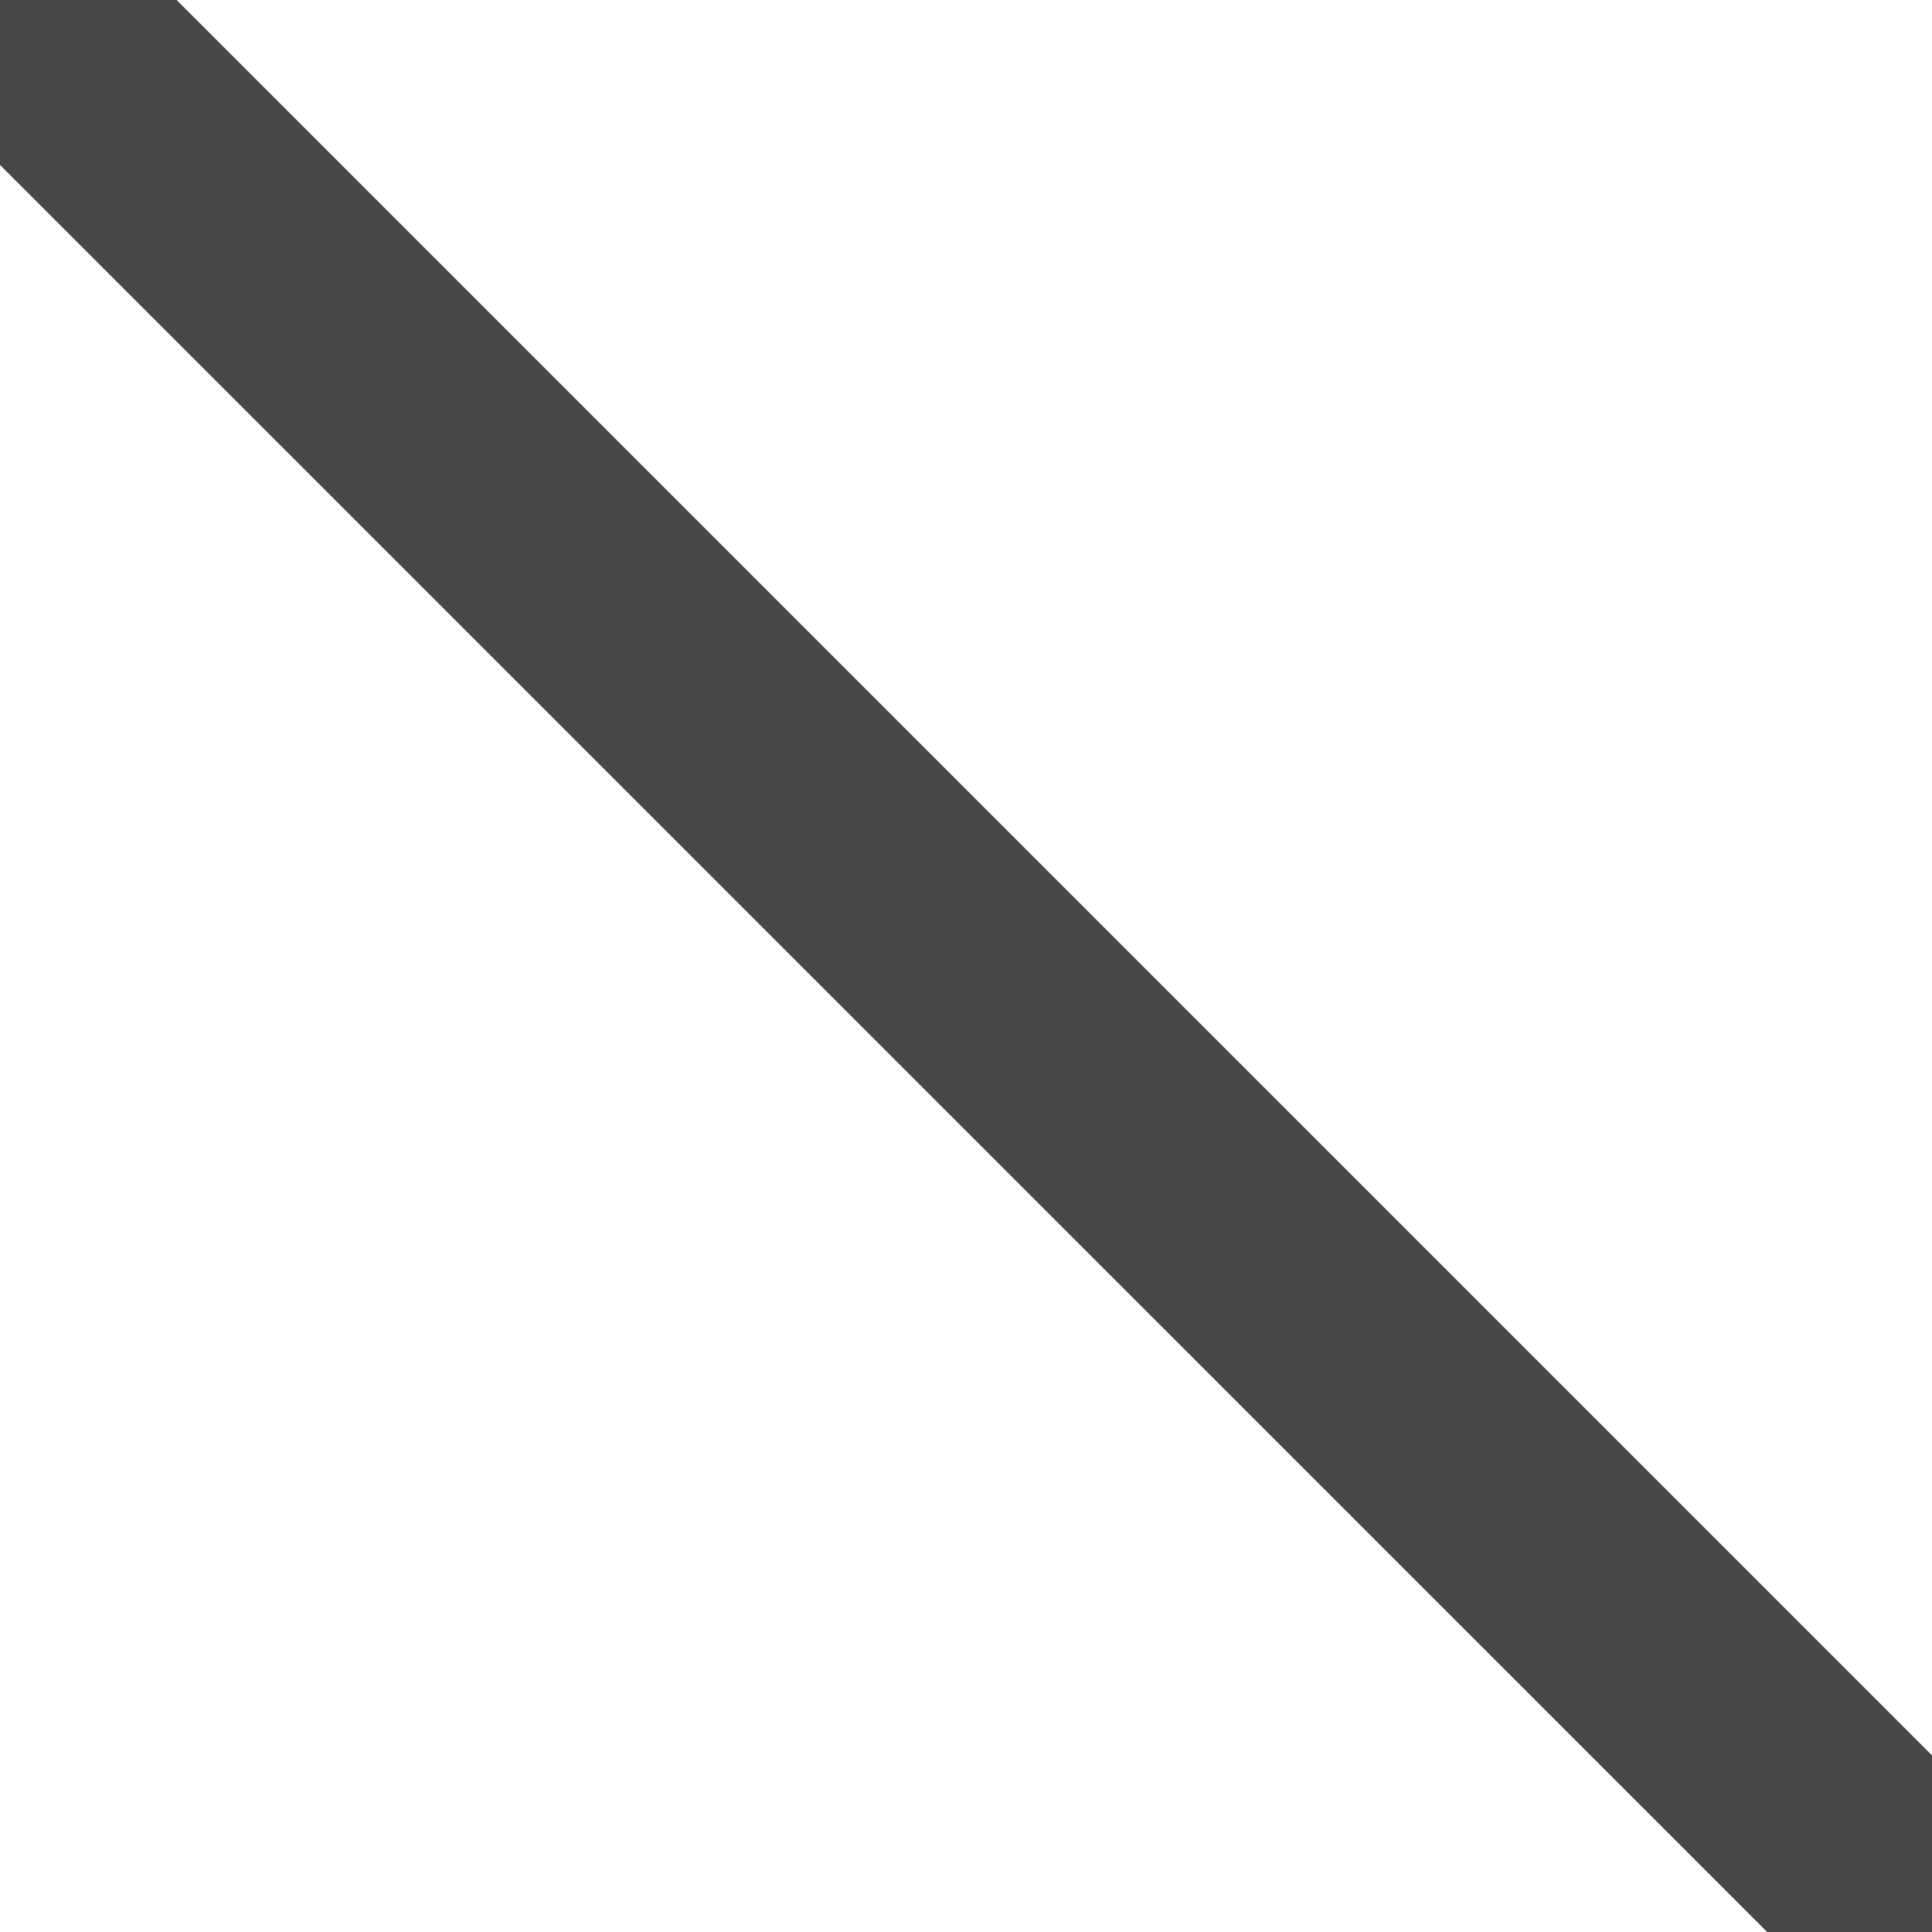
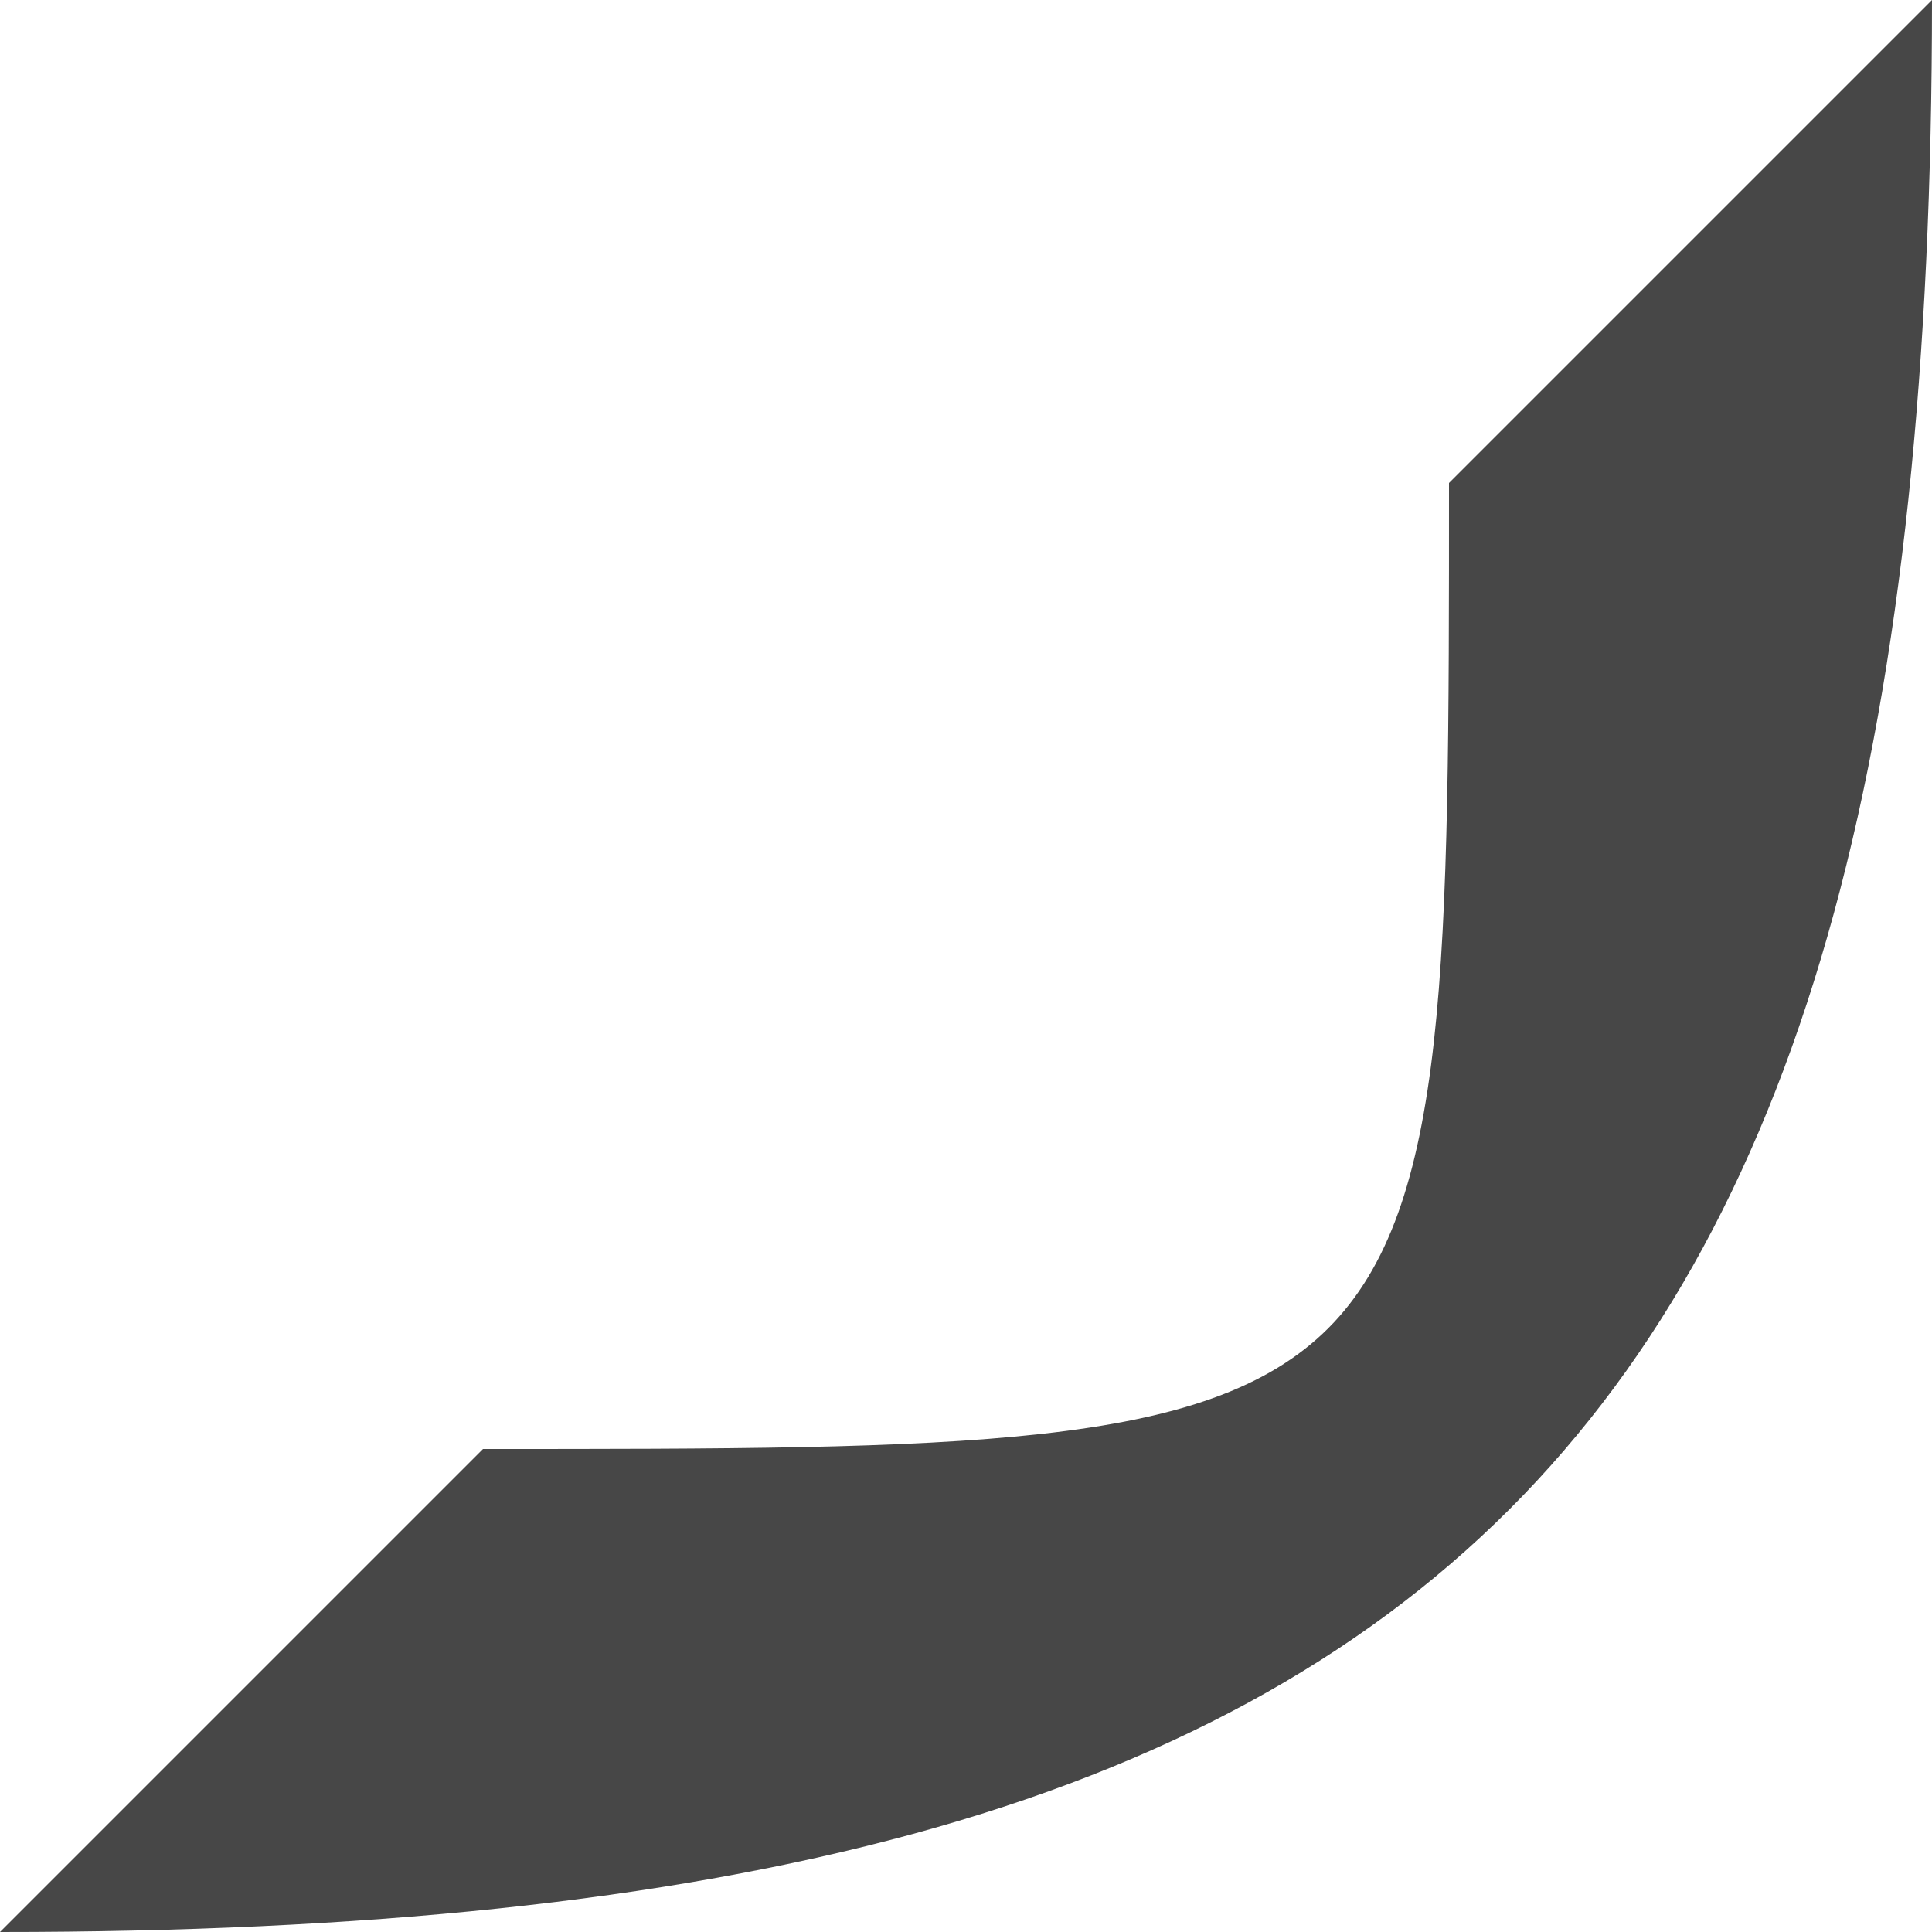
<svg version="1.1" width="16" height="16">
-   <path d="M -1.539,-0.173 15.432,16.797 16.846,15.383 -0.125,-1.588 Z" fill="#474747" />
+   <path fill="#474747" d="M 0,16 C 12,16 16,12 16,0 l -4,4 c 0,8 0,8 -8,8 z" />
</svg>
